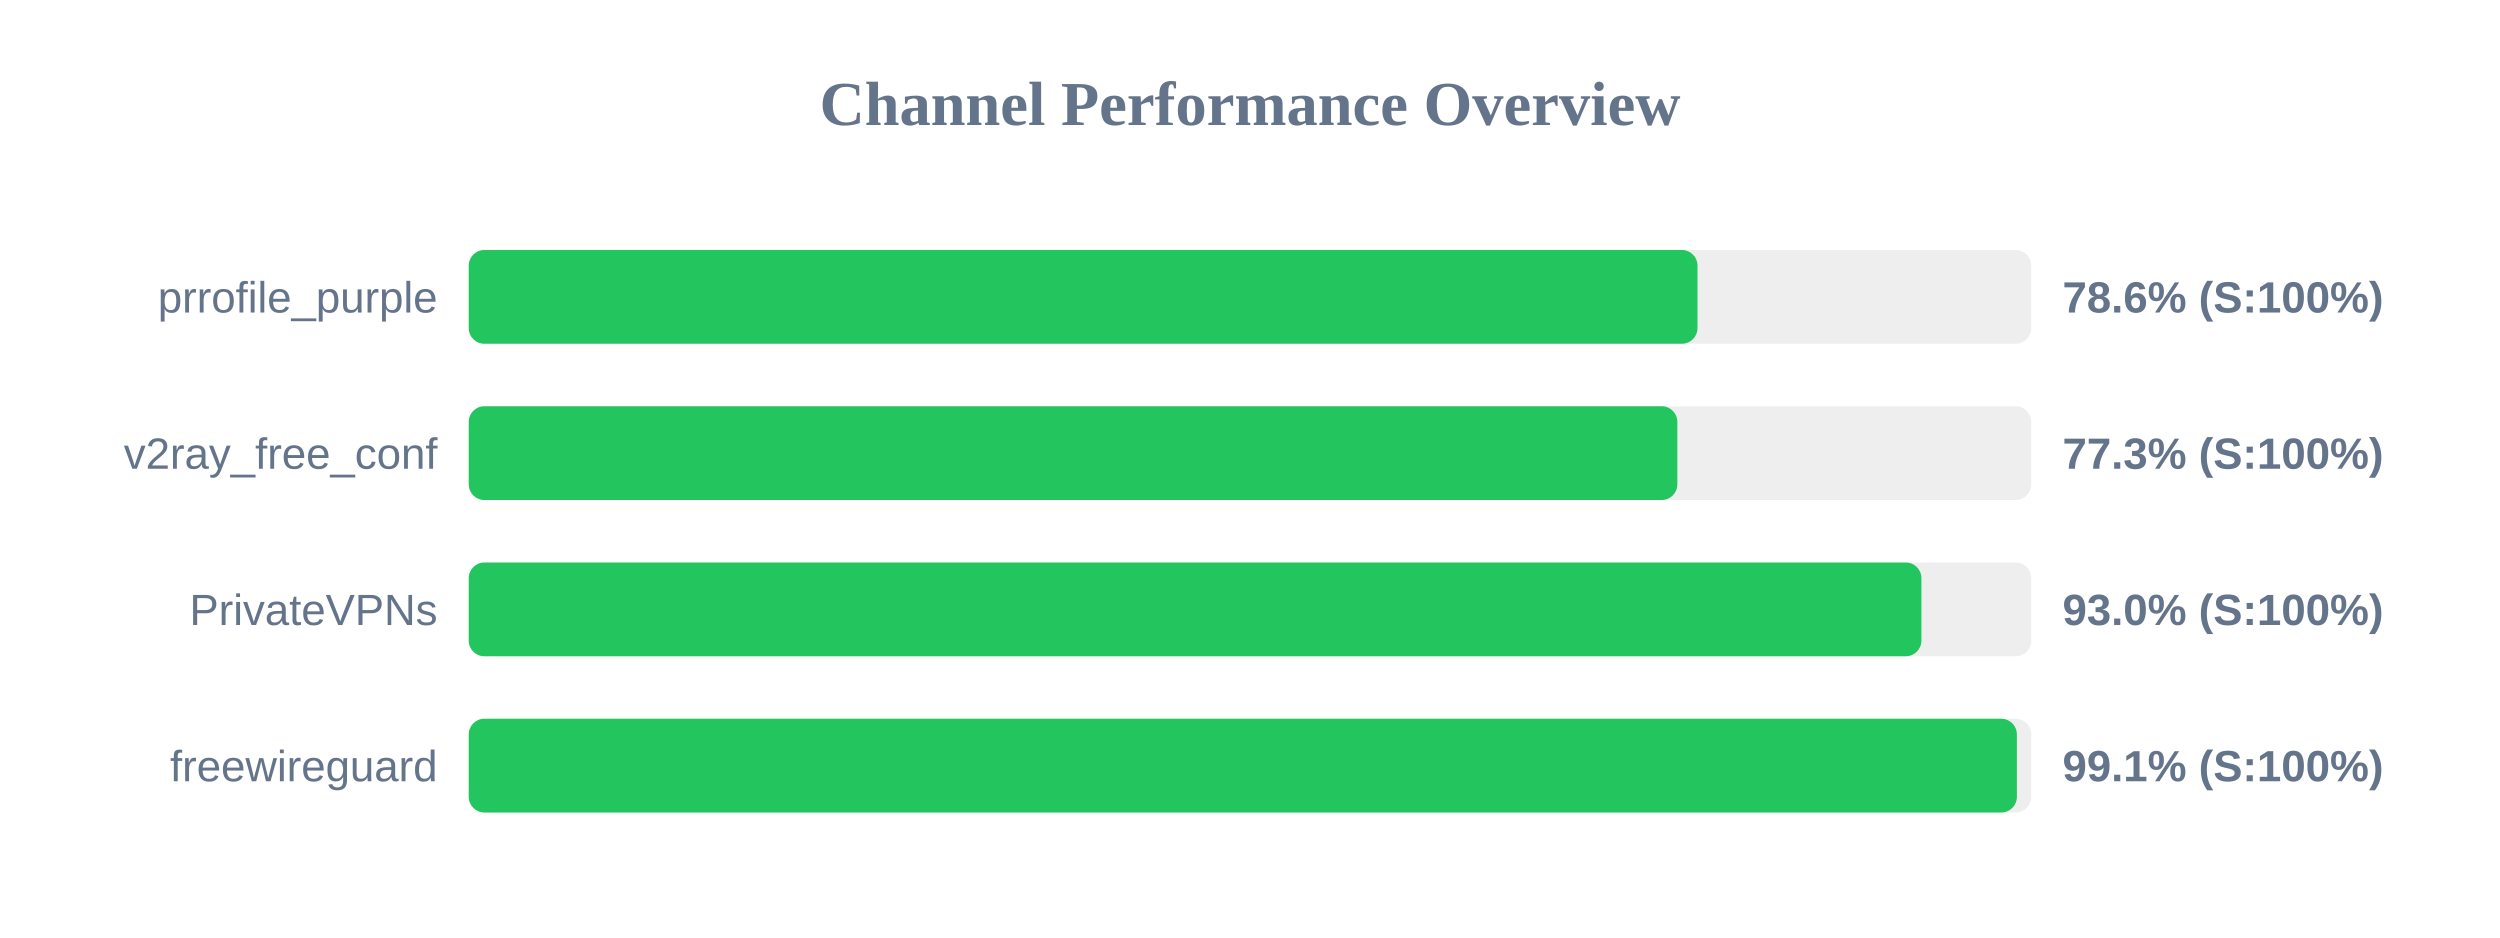
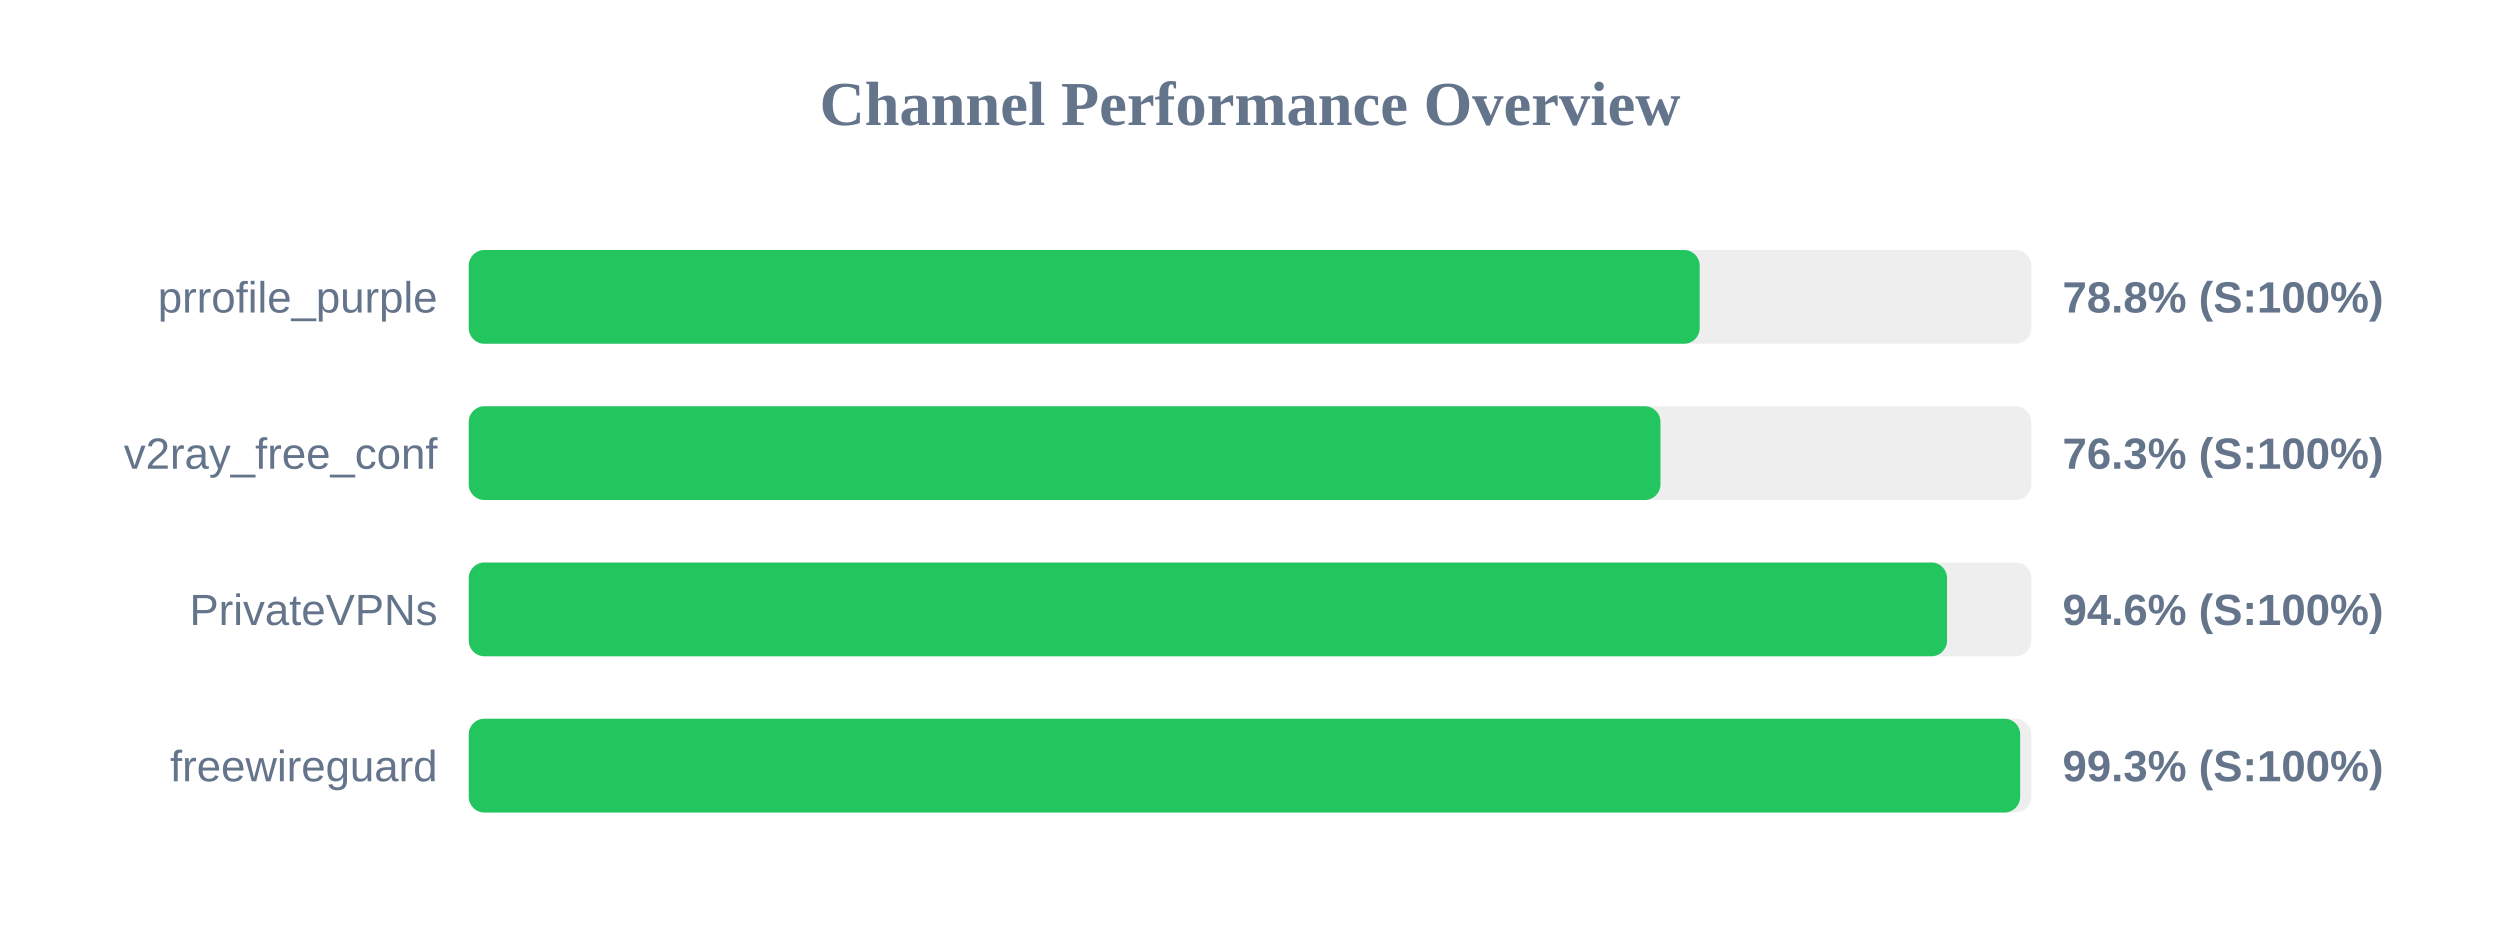
<svg xmlns="http://www.w3.org/2000/svg" width="800" height="300" version="1.1">
  <style>
        .row { font: 14px Arial; fill: #64748b; }
        .score { font: bold 14px Arial; fill: #64748b; }
    </style>
  <text x="400" y="40" text-anchor="middle" font-size="20px" font-weight="bold" fill="#64748b">Channel Performance Overview</text>
  <rect x="150" y="80" width="500" height="30" fill="#eee" rx="5" />
-   <rect x="150" y="80" width="393.2" height="30" fill="#22c55e" rx="5" />
+   <rect x="150" y="80" width="393.9" height="30" fill="#22c55e" rx="5" />
  <text x="140" y="100" text-anchor="end" class="row">prrofile_purple</text>
-   <text x="660" y="100" text-anchor="start" class="score">78.6% (S:100%)</text>
+   <text x="660" y="100" text-anchor="start" class="score">78.8% (S:100%)</text>
  <rect x="150" y="130" width="500" height="30" fill="#eee" rx="5" />
-   <rect x="150" y="130" width="386.75" height="30" fill="#22c55e" rx="5" />
+   <rect x="150" y="130" width="381.35" height="30" fill="#22c55e" rx="5" />
  <text x="140" y="150" text-anchor="end" class="row">v2ray_free_conf</text>
-   <text x="660" y="150" text-anchor="start" class="score">77.3% (S:100%)</text>
+   <text x="660" y="150" text-anchor="start" class="score">76.3% (S:100%)</text>
  <rect x="150" y="180" width="500" height="30" fill="#eee" rx="5" />
-   <rect x="150" y="180" width="464.85" height="30" fill="#22c55e" rx="5" />
+   <rect x="150" y="180" width="473.05" height="30" fill="#22c55e" rx="5" />
  <text x="140" y="200" text-anchor="end" class="row">PrivateVPNs</text>
-   <text x="660" y="200" text-anchor="start" class="score">93.0% (S:100%)</text>
+   <text x="660" y="200" text-anchor="start" class="score">94.6% (S:100%)</text>
  <rect x="150" y="230" width="500" height="30" fill="#eee" rx="5" />
-   <rect x="150" y="230" width="495.4" height="30" fill="#22c55e" rx="5" />
+   <rect x="150" y="230" width="496.45" height="30" fill="#22c55e" rx="5" />
  <text x="140" y="250" text-anchor="end" class="row">freewireguard</text>
-   <text x="660" y="250" text-anchor="start" class="score">99.1% (S:100%)</text>
+   <text x="660" y="250" text-anchor="start" class="score">99.3% (S:100%)</text>
</svg>
